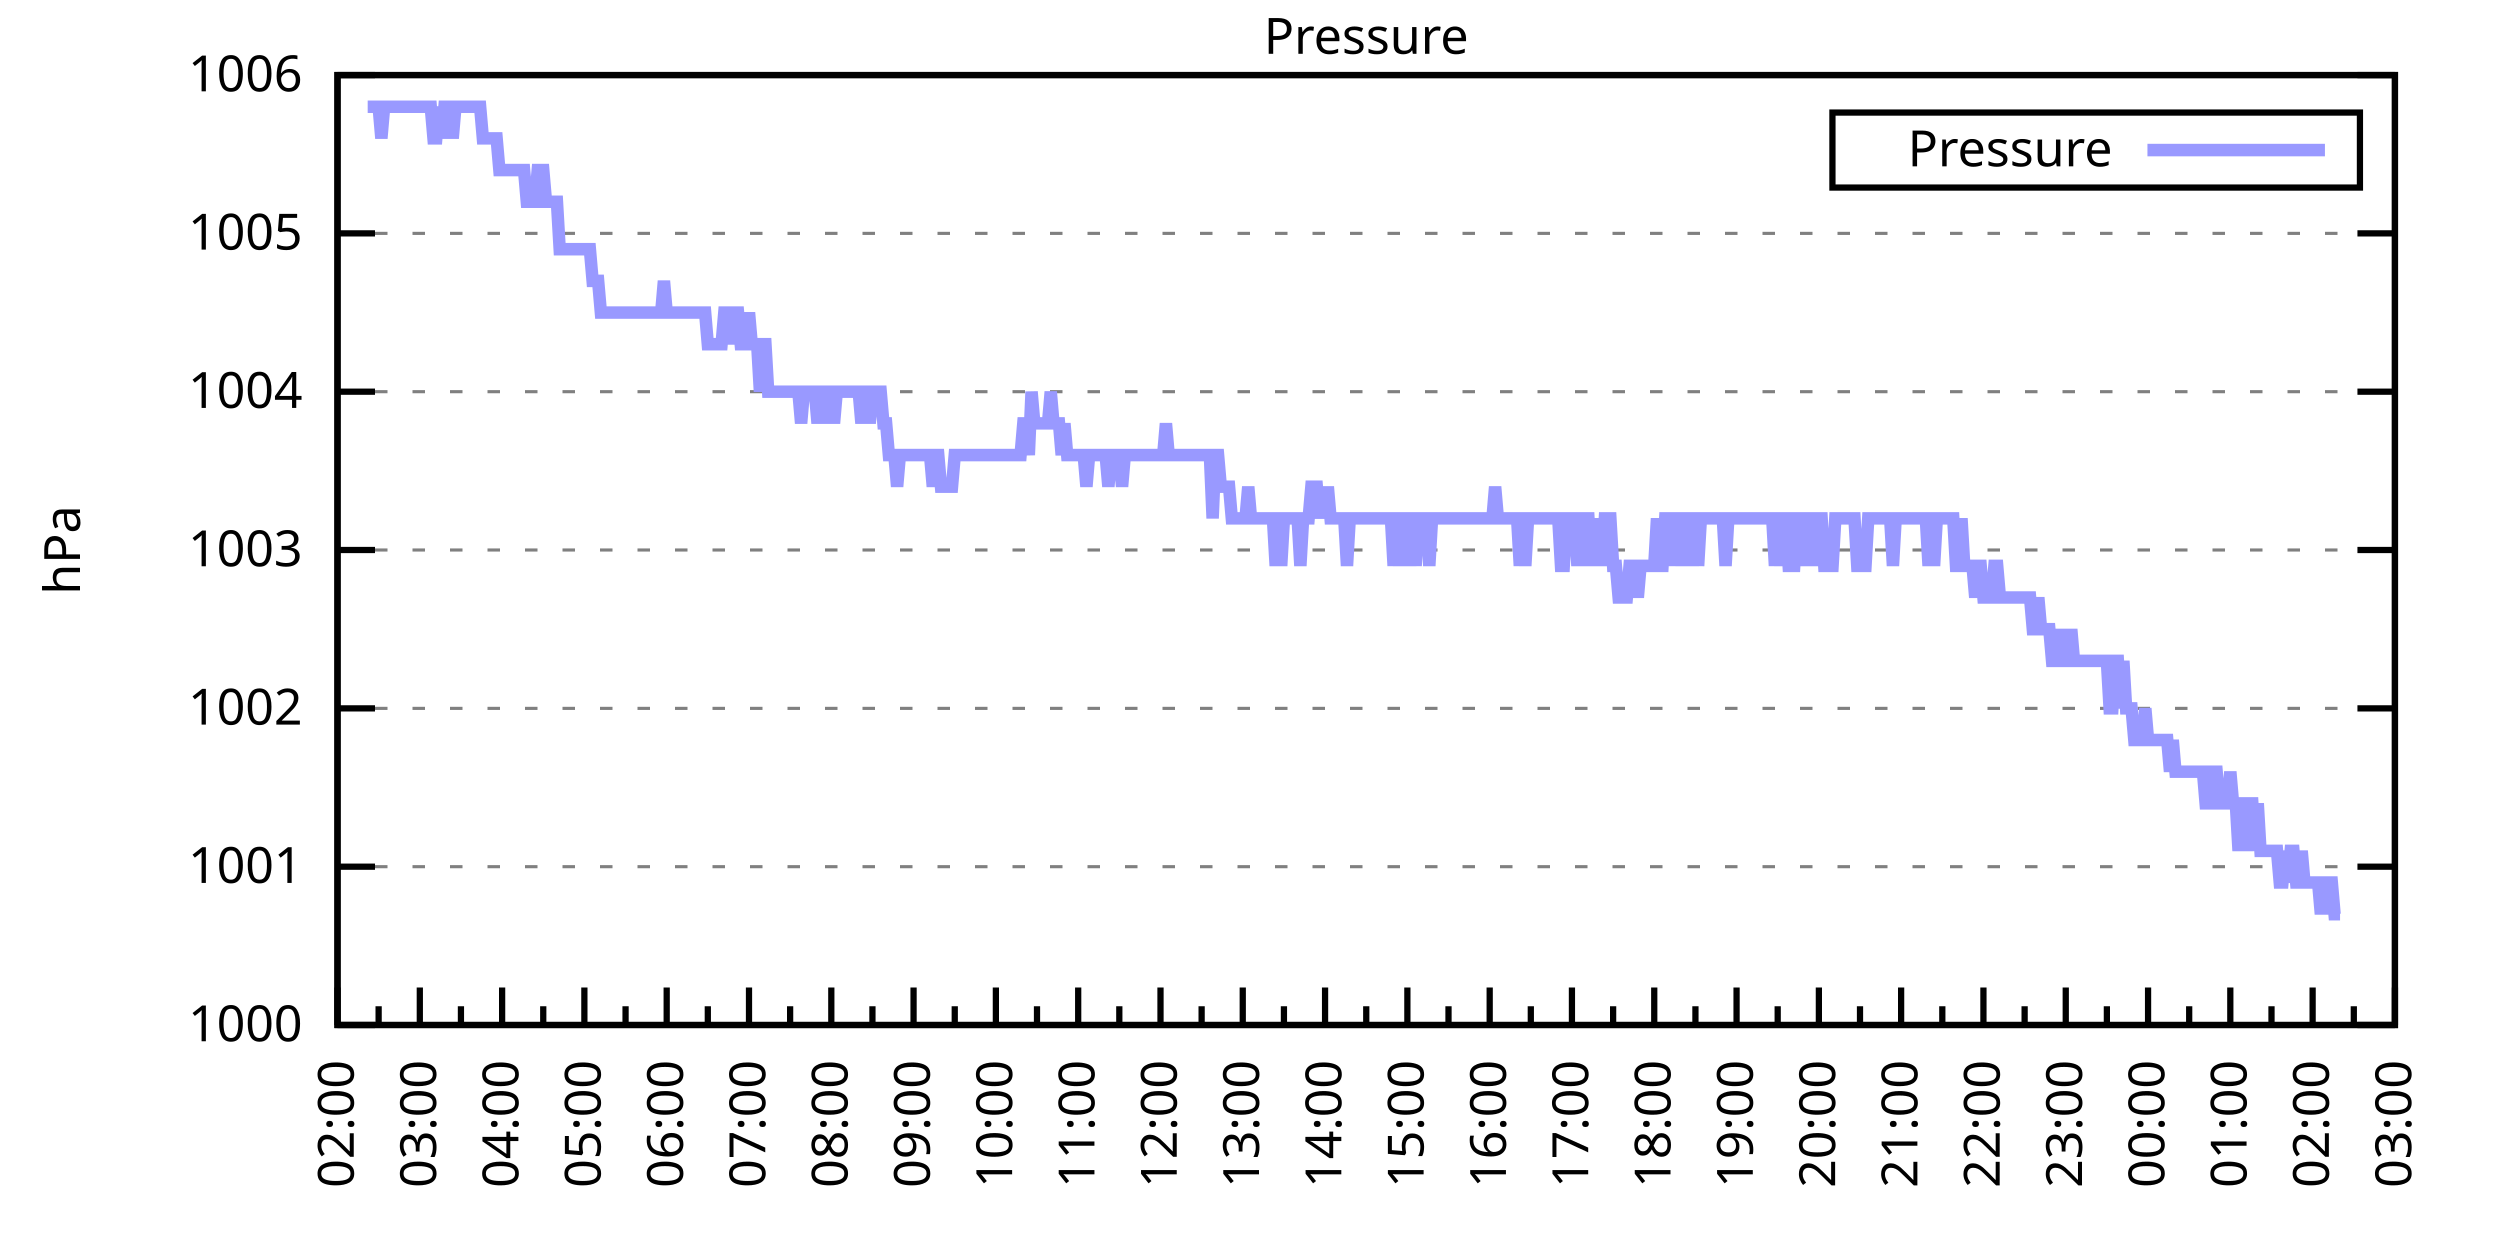
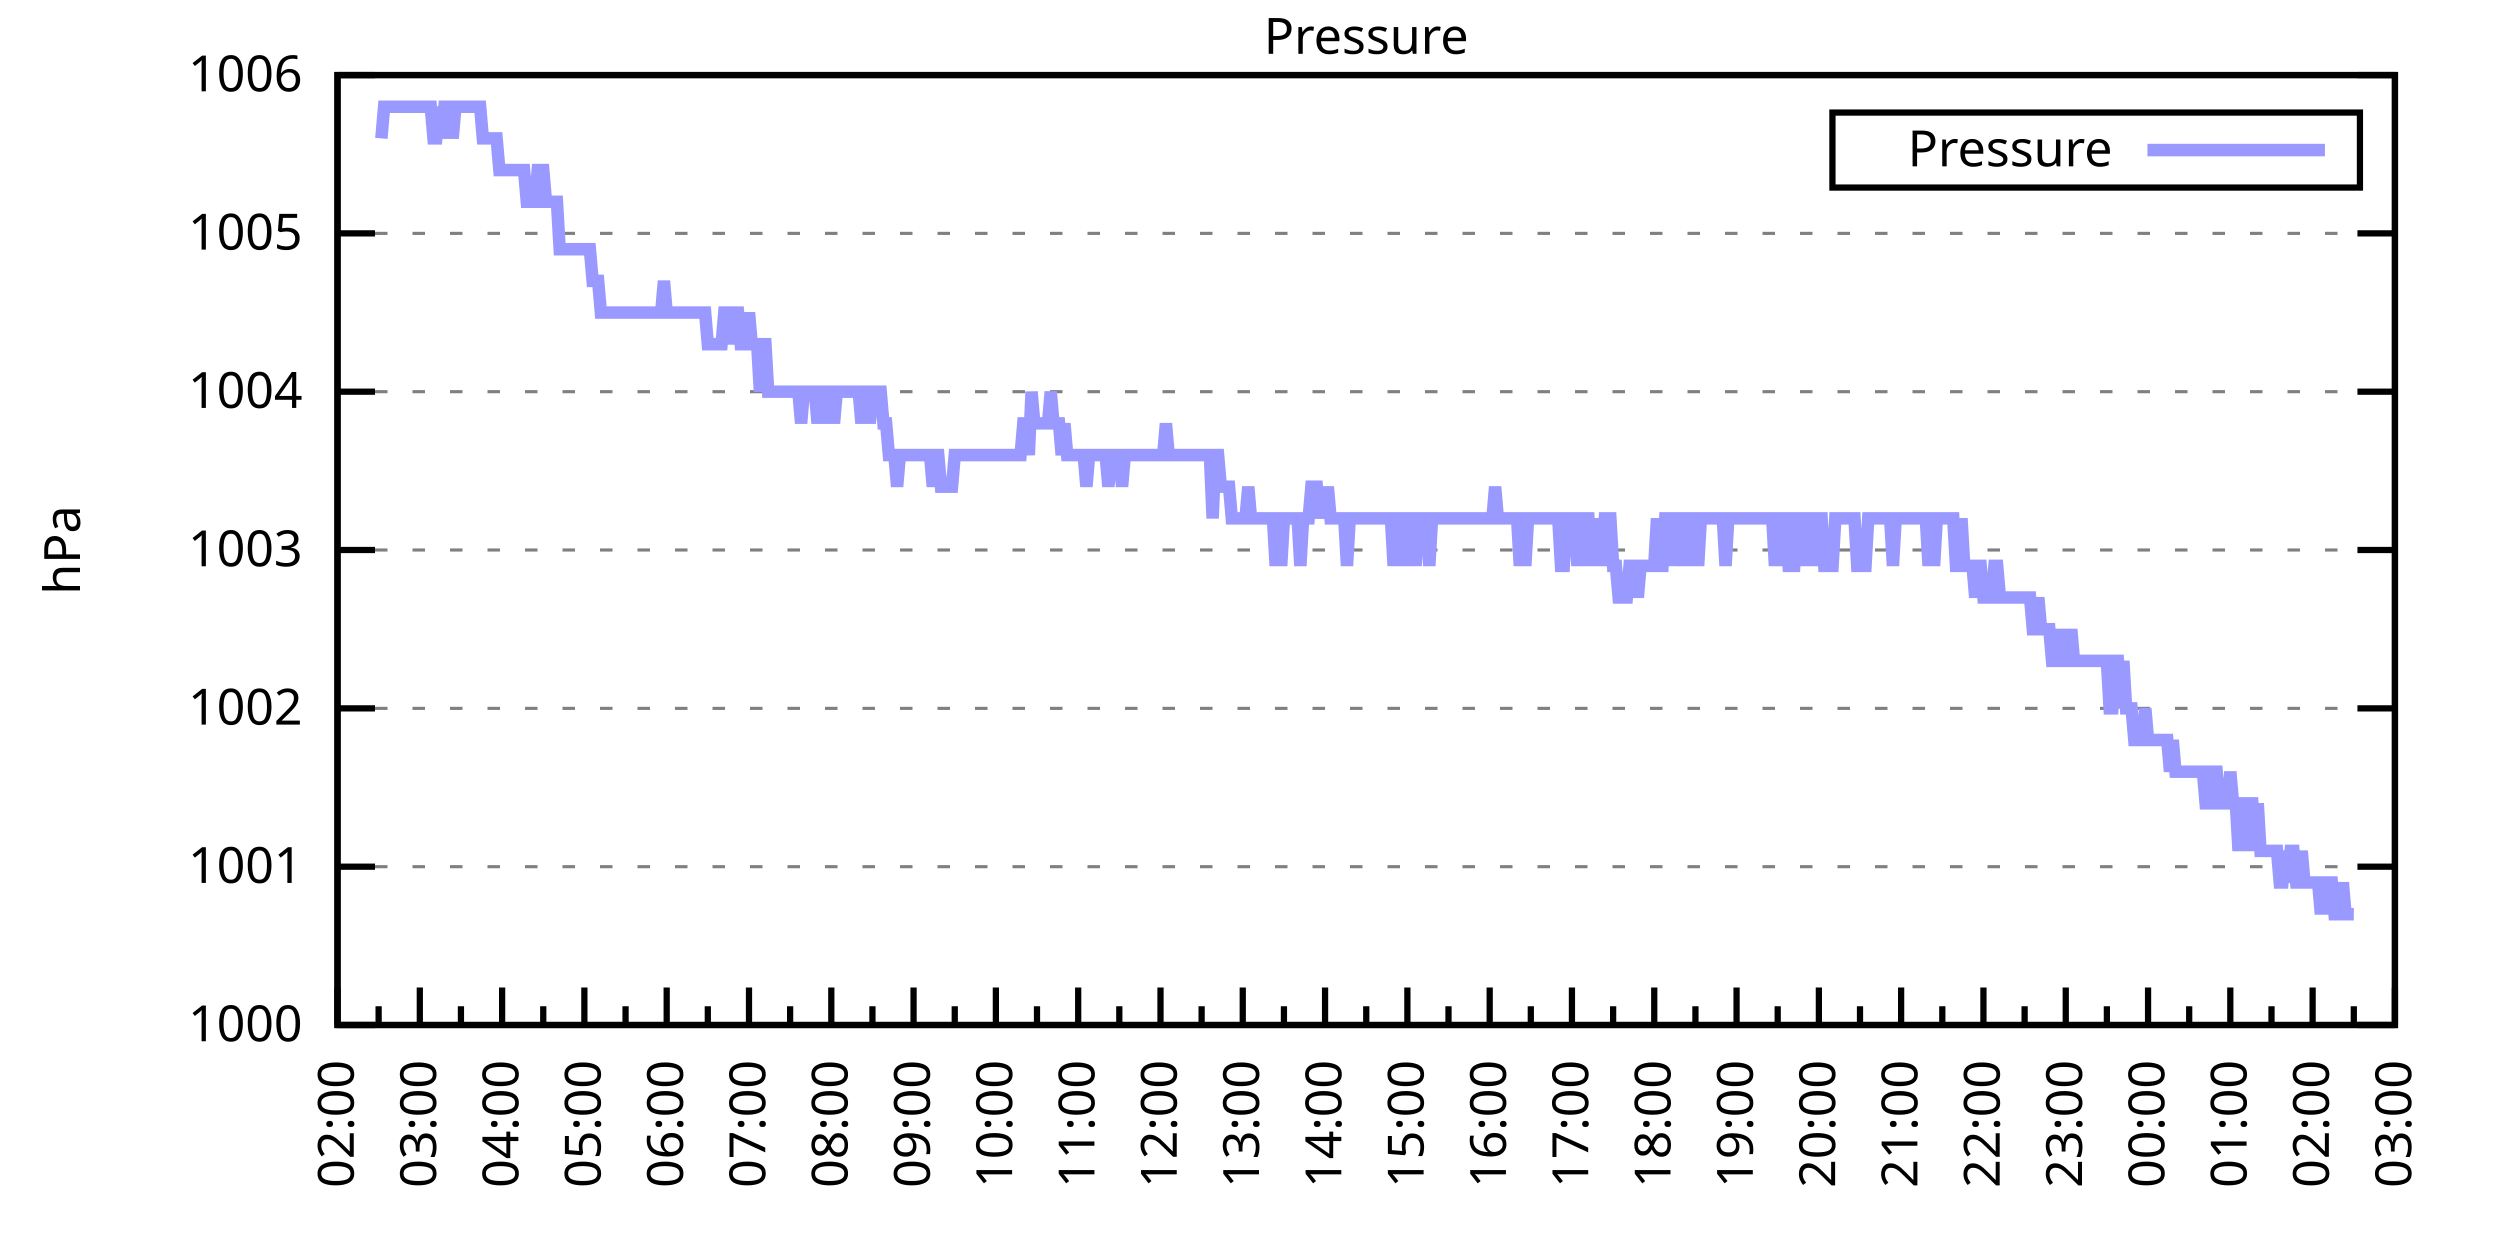
<svg xmlns="http://www.w3.org/2000/svg" xmlns:xlink="http://www.w3.org/1999/xlink" width="400" height="200" viewBox="0 0 400 200">
  <g id="gnuplot_canvas">
    <rect x="0" y="0" width="400" height="200" fill="none" />
    <defs>
      <circle id="gpDot" r="0.5" stroke-width="0.5" stroke="currentColor" />
      <path id="gpPt0" stroke-width="0.333" stroke="currentColor" d="M-1,0 h2 M0,-1 v2" />
      <path id="gpPt1" stroke-width="0.333" stroke="currentColor" d="M-1,-1 L1,1 M1,-1 L-1,1" />
      <path id="gpPt2" stroke-width="0.333" stroke="currentColor" d="M-1,0 L1,0 M0,-1 L0,1 M-1,-1 L1,1 M-1,1 L1,-1" />
      <rect id="gpPt3" stroke-width="0.333" stroke="currentColor" x="-1" y="-1" width="2" height="2" />
      <rect id="gpPt4" stroke-width="0.333" stroke="currentColor" fill="currentColor" x="-1" y="-1" width="2" height="2" />
      <circle id="gpPt5" stroke-width="0.333" stroke="currentColor" cx="0" cy="0" r="1" />
      <use xlink:href="#gpPt5" id="gpPt6" fill="currentColor" stroke="none" />
      <path id="gpPt7" stroke-width="0.333" stroke="currentColor" d="M0,-1.33 L-1.33,0.67 L1.33,0.67 z" />
      <use xlink:href="#gpPt7" id="gpPt8" fill="currentColor" stroke="none" />
      <use xlink:href="#gpPt7" id="gpPt9" stroke="currentColor" transform="rotate(180)" />
      <use xlink:href="#gpPt9" id="gpPt10" fill="currentColor" stroke="none" />
      <use xlink:href="#gpPt3" id="gpPt11" stroke="currentColor" transform="rotate(45)" />
      <use xlink:href="#gpPt11" id="gpPt12" fill="currentColor" stroke="none" />
      <path id="gpPt13" stroke-width="0.333" stroke="currentColor" d="M0,1.330 L1.265,0.411 L0.782,-1.067 L-0.782,-1.076 L-1.265,0.411 z" />
      <use xlink:href="#gpPt13" id="gpPt14" fill="currentColor" stroke="none" />
      <filter id="textbox" filterUnits="objectBoundingBox" x="0" y="0" height="1" width="1">
        <feFlood flood-color="white" flood-opacity="1" result="bgnd" />
        <feComposite in="SourceGraphic" in2="bgnd" operator="atop" />
      </filter>
      <filter id="greybox" filterUnits="objectBoundingBox" x="0" y="0" height="1" width="1">
        <feFlood flood-color="lightgrey" flood-opacity="1" result="grey" />
        <feComposite in="SourceGraphic" in2="grey" operator="atop" />
      </filter>
    </defs>
    <g fill="none" color="white" stroke="currentColor" stroke-width="1.00" stroke-linecap="butt" stroke-linejoin="miter">
</g>
    <g fill="none" color="black" stroke="currentColor" stroke-width="1.00" stroke-linecap="butt" stroke-linejoin="miter">
      <g stroke="none" shape-rendering="crispEdges">
        <polygon fill="rgb(255, 255, 255)" points="54.00,164.00 383.18,164.00 383.18,12.02 54.00,12.02 " />
      </g>
    </g>
    <g fill="none" color="black" stroke="currentColor" stroke-width="1.00" stroke-linecap="butt" stroke-linejoin="miter">
</g>
    <g fill="none" color="black" stroke="black" stroke-width="0.50" stroke-linecap="butt" stroke-linejoin="miter">
</g>
    <g fill="none" color="gray" stroke="currentColor" stroke-width="0.50" stroke-linecap="butt" stroke-linejoin="miter">
      <path stroke="gray" stroke-dasharray="2,4" class="gridline" d="M54.00,164.00 L383.19,164.00  " />
    </g>
    <g fill="none" color="gray" stroke="gray" stroke-width="1.00" stroke-linecap="butt" stroke-linejoin="miter">
</g>
    <g fill="none" color="black" stroke="currentColor" stroke-width="1.00" stroke-linecap="butt" stroke-linejoin="miter">
      <path stroke="black" d="M54.00,164.00 L60.00,164.00 M383.19,164.00 L377.19,164.00  " />
      <g transform="translate(48.40,166.60)" stroke="none" fill="black" font-family="Sans" font-size="8.00" text-anchor="end">
        <text>
          <tspan font-family="Sans"> 1000</tspan>
        </text>
      </g>
    </g>
    <g fill="none" color="black" stroke="currentColor" stroke-width="1.00" stroke-linecap="butt" stroke-linejoin="miter">
</g>
    <g fill="none" color="black" stroke="black" stroke-width="0.50" stroke-linecap="butt" stroke-linejoin="miter">
</g>
    <g fill="none" color="gray" stroke="currentColor" stroke-width="0.50" stroke-linecap="butt" stroke-linejoin="miter">
      <path stroke="gray" stroke-dasharray="2,4" class="gridline" d="M54.00,138.67 L383.19,138.67  " />
    </g>
    <g fill="none" color="gray" stroke="gray" stroke-width="1.00" stroke-linecap="butt" stroke-linejoin="miter">
</g>
    <g fill="none" color="black" stroke="currentColor" stroke-width="1.00" stroke-linecap="butt" stroke-linejoin="miter">
      <path stroke="black" d="M54.00,138.67 L60.00,138.67 M383.19,138.67 L377.19,138.67  " />
      <g transform="translate(48.40,141.27)" stroke="none" fill="black" font-family="Sans" font-size="8.00" text-anchor="end">
        <text>
          <tspan font-family="Sans"> 1001</tspan>
        </text>
      </g>
    </g>
    <g fill="none" color="black" stroke="currentColor" stroke-width="1.00" stroke-linecap="butt" stroke-linejoin="miter">
</g>
    <g fill="none" color="black" stroke="black" stroke-width="0.50" stroke-linecap="butt" stroke-linejoin="miter">
</g>
    <g fill="none" color="gray" stroke="currentColor" stroke-width="0.50" stroke-linecap="butt" stroke-linejoin="miter">
      <path stroke="gray" stroke-dasharray="2,4" class="gridline" d="M54.00,113.34 L383.19,113.34  " />
    </g>
    <g fill="none" color="gray" stroke="gray" stroke-width="1.00" stroke-linecap="butt" stroke-linejoin="miter">
</g>
    <g fill="none" color="black" stroke="currentColor" stroke-width="1.00" stroke-linecap="butt" stroke-linejoin="miter">
      <path stroke="black" d="M54.00,113.34 L60.00,113.34 M383.19,113.34 L377.19,113.34  " />
      <g transform="translate(48.40,115.94)" stroke="none" fill="black" font-family="Sans" font-size="8.00" text-anchor="end">
        <text>
          <tspan font-family="Sans"> 1002</tspan>
        </text>
      </g>
    </g>
    <g fill="none" color="black" stroke="currentColor" stroke-width="1.00" stroke-linecap="butt" stroke-linejoin="miter">
</g>
    <g fill="none" color="black" stroke="black" stroke-width="0.50" stroke-linecap="butt" stroke-linejoin="miter">
</g>
    <g fill="none" color="gray" stroke="currentColor" stroke-width="0.50" stroke-linecap="butt" stroke-linejoin="miter">
      <path stroke="gray" stroke-dasharray="2,4" class="gridline" d="M54.00,88.00 L383.19,88.00  " />
    </g>
    <g fill="none" color="gray" stroke="gray" stroke-width="1.00" stroke-linecap="butt" stroke-linejoin="miter">
</g>
    <g fill="none" color="black" stroke="currentColor" stroke-width="1.00" stroke-linecap="butt" stroke-linejoin="miter">
      <path stroke="black" d="M54.00,88.00 L60.00,88.00 M383.19,88.00 L377.19,88.00  " />
      <g transform="translate(48.40,90.60)" stroke="none" fill="black" font-family="Sans" font-size="8.00" text-anchor="end">
        <text>
          <tspan font-family="Sans"> 1003</tspan>
        </text>
      </g>
    </g>
    <g fill="none" color="black" stroke="currentColor" stroke-width="1.00" stroke-linecap="butt" stroke-linejoin="miter">
</g>
    <g fill="none" color="black" stroke="black" stroke-width="0.50" stroke-linecap="butt" stroke-linejoin="miter">
</g>
    <g fill="none" color="gray" stroke="currentColor" stroke-width="0.50" stroke-linecap="butt" stroke-linejoin="miter">
      <path stroke="gray" stroke-dasharray="2,4" class="gridline" d="M54.00,62.67 L383.19,62.67  " />
    </g>
    <g fill="none" color="gray" stroke="gray" stroke-width="1.00" stroke-linecap="butt" stroke-linejoin="miter">
</g>
    <g fill="none" color="black" stroke="currentColor" stroke-width="1.00" stroke-linecap="butt" stroke-linejoin="miter">
      <path stroke="black" d="M54.00,62.67 L60.00,62.67 M383.19,62.67 L377.19,62.67  " />
      <g transform="translate(48.40,65.27)" stroke="none" fill="black" font-family="Sans" font-size="8.00" text-anchor="end">
        <text>
          <tspan font-family="Sans"> 1004</tspan>
        </text>
      </g>
    </g>
    <g fill="none" color="black" stroke="currentColor" stroke-width="1.00" stroke-linecap="butt" stroke-linejoin="miter">
</g>
    <g fill="none" color="black" stroke="black" stroke-width="0.50" stroke-linecap="butt" stroke-linejoin="miter">
</g>
    <g fill="none" color="gray" stroke="currentColor" stroke-width="0.50" stroke-linecap="butt" stroke-linejoin="miter">
      <path stroke="gray" stroke-dasharray="2,4" class="gridline" d="M54.00,37.34 L383.19,37.34  " />
    </g>
    <g fill="none" color="gray" stroke="gray" stroke-width="1.00" stroke-linecap="butt" stroke-linejoin="miter">
</g>
    <g fill="none" color="black" stroke="currentColor" stroke-width="1.00" stroke-linecap="butt" stroke-linejoin="miter">
      <path stroke="black" d="M54.00,37.34 L60.00,37.34 M383.19,37.34 L377.19,37.34  " />
      <g transform="translate(48.40,39.94)" stroke="none" fill="black" font-family="Sans" font-size="8.00" text-anchor="end">
        <text>
          <tspan font-family="Sans"> 1005</tspan>
        </text>
      </g>
    </g>
    <g fill="none" color="black" stroke="currentColor" stroke-width="1.00" stroke-linecap="butt" stroke-linejoin="miter">
</g>
    <g fill="none" color="black" stroke="black" stroke-width="0.50" stroke-linecap="butt" stroke-linejoin="miter">
</g>
    <g fill="none" color="gray" stroke="currentColor" stroke-width="0.50" stroke-linecap="butt" stroke-linejoin="miter">
      <path stroke="gray" stroke-dasharray="2,4" class="gridline" d="M54.00,12.01 L383.19,12.01  " />
    </g>
    <g fill="none" color="gray" stroke="gray" stroke-width="1.00" stroke-linecap="butt" stroke-linejoin="miter">
</g>
    <g fill="none" color="black" stroke="currentColor" stroke-width="1.00" stroke-linecap="butt" stroke-linejoin="miter">
      <path stroke="black" d="M54.00,12.01 L60.00,12.01 M383.19,12.01 L377.19,12.01  " />
      <g transform="translate(48.40,14.61)" stroke="none" fill="black" font-family="Sans" font-size="8.00" text-anchor="end">
        <text>
          <tspan font-family="Sans"> 1006</tspan>
        </text>
      </g>
    </g>
    <g fill="none" color="black" stroke="currentColor" stroke-width="1.00" stroke-linecap="butt" stroke-linejoin="miter">
      <path stroke="black" d="M54.00,164.00 L54.00,158.00  " />
      <g transform="translate(56.60,169.60) rotate(270)" stroke="none" fill="black" font-family="Sans" font-size="8.00" text-anchor="end">
        <text>
          <tspan font-family="Sans">02:00</tspan>
        </text>
      </g>
    </g>
    <g fill="none" color="black" stroke="currentColor" stroke-width="1.00" stroke-linecap="butt" stroke-linejoin="miter">
      <path stroke="black" d="M60.58,164.00 L60.58,161.00 M67.17,164.00 L67.17,158.00  " />
      <g transform="translate(69.77,169.60) rotate(270)" stroke="none" fill="black" font-family="Sans" font-size="8.00" text-anchor="end">
        <text>
          <tspan font-family="Sans">03:00</tspan>
        </text>
      </g>
    </g>
    <g fill="none" color="black" stroke="currentColor" stroke-width="1.00" stroke-linecap="butt" stroke-linejoin="miter">
      <path stroke="black" d="M73.75,164.00 L73.75,161.00 M80.34,164.00 L80.34,158.00  " />
      <g transform="translate(82.94,169.60) rotate(270)" stroke="none" fill="black" font-family="Sans" font-size="8.00" text-anchor="end">
        <text>
          <tspan font-family="Sans">04:00</tspan>
        </text>
      </g>
    </g>
    <g fill="none" color="black" stroke="currentColor" stroke-width="1.00" stroke-linecap="butt" stroke-linejoin="miter">
      <path stroke="black" d="M86.92,164.00 L86.92,161.00 M93.50,164.00 L93.50,158.00  " />
      <g transform="translate(96.10,169.60) rotate(270)" stroke="none" fill="black" font-family="Sans" font-size="8.00" text-anchor="end">
        <text>
          <tspan font-family="Sans">05:00</tspan>
        </text>
      </g>
    </g>
    <g fill="none" color="black" stroke="currentColor" stroke-width="1.00" stroke-linecap="butt" stroke-linejoin="miter">
      <path stroke="black" d="M100.09,164.00 L100.09,161.00 M106.67,164.00 L106.67,158.00  " />
      <g transform="translate(109.27,169.60) rotate(270)" stroke="none" fill="black" font-family="Sans" font-size="8.00" text-anchor="end">
        <text>
          <tspan font-family="Sans">06:00</tspan>
        </text>
      </g>
    </g>
    <g fill="none" color="black" stroke="currentColor" stroke-width="1.00" stroke-linecap="butt" stroke-linejoin="miter">
      <path stroke="black" d="M113.25,164.00 L113.25,161.00 M119.84,164.00 L119.84,158.00  " />
      <g transform="translate(122.44,169.60) rotate(270)" stroke="none" fill="black" font-family="Sans" font-size="8.00" text-anchor="end">
        <text>
          <tspan font-family="Sans">07:00</tspan>
        </text>
      </g>
    </g>
    <g fill="none" color="black" stroke="currentColor" stroke-width="1.00" stroke-linecap="butt" stroke-linejoin="miter">
      <path stroke="black" d="M126.42,164.00 L126.42,161.00 M133.01,164.00 L133.01,158.00  " />
      <g transform="translate(135.61,169.60) rotate(270)" stroke="none" fill="black" font-family="Sans" font-size="8.00" text-anchor="end">
        <text>
          <tspan font-family="Sans">08:00</tspan>
        </text>
      </g>
    </g>
    <g fill="none" color="black" stroke="currentColor" stroke-width="1.00" stroke-linecap="butt" stroke-linejoin="miter">
      <path stroke="black" d="M139.59,164.00 L139.59,161.00 M146.17,164.00 L146.17,158.00  " />
      <g transform="translate(148.77,169.60) rotate(270)" stroke="none" fill="black" font-family="Sans" font-size="8.00" text-anchor="end">
        <text>
          <tspan font-family="Sans">09:00</tspan>
        </text>
      </g>
    </g>
    <g fill="none" color="black" stroke="currentColor" stroke-width="1.00" stroke-linecap="butt" stroke-linejoin="miter">
      <path stroke="black" d="M152.76,164.00 L152.76,161.00 M159.34,164.00 L159.34,158.00  " />
      <g transform="translate(161.94,169.60) rotate(270)" stroke="none" fill="black" font-family="Sans" font-size="8.00" text-anchor="end">
        <text>
          <tspan font-family="Sans">10:00</tspan>
        </text>
      </g>
    </g>
    <g fill="none" color="black" stroke="currentColor" stroke-width="1.00" stroke-linecap="butt" stroke-linejoin="miter">
      <path stroke="black" d="M165.92,164.00 L165.92,161.00 M172.51,164.00 L172.51,158.00  " />
      <g transform="translate(175.11,169.60) rotate(270)" stroke="none" fill="black" font-family="Sans" font-size="8.00" text-anchor="end">
        <text>
          <tspan font-family="Sans">11:00</tspan>
        </text>
      </g>
    </g>
    <g fill="none" color="black" stroke="currentColor" stroke-width="1.00" stroke-linecap="butt" stroke-linejoin="miter">
      <path stroke="black" d="M179.09,164.00 L179.09,161.00 M185.68,164.00 L185.68,158.00  " />
      <g transform="translate(188.28,169.60) rotate(270)" stroke="none" fill="black" font-family="Sans" font-size="8.00" text-anchor="end">
        <text>
          <tspan font-family="Sans">12:00</tspan>
        </text>
      </g>
    </g>
    <g fill="none" color="black" stroke="currentColor" stroke-width="1.00" stroke-linecap="butt" stroke-linejoin="miter">
      <path stroke="black" d="M192.26,164.00 L192.26,161.00 M198.84,164.00 L198.84,158.00  " />
      <g transform="translate(201.44,169.60) rotate(270)" stroke="none" fill="black" font-family="Sans" font-size="8.00" text-anchor="end">
        <text>
          <tspan font-family="Sans">13:00</tspan>
        </text>
      </g>
    </g>
    <g fill="none" color="black" stroke="currentColor" stroke-width="1.00" stroke-linecap="butt" stroke-linejoin="miter">
      <path stroke="black" d="M205.43,164.00 L205.43,161.00 M212.01,164.00 L212.01,158.00  " />
      <g transform="translate(214.61,169.60) rotate(270)" stroke="none" fill="black" font-family="Sans" font-size="8.00" text-anchor="end">
        <text>
          <tspan font-family="Sans">14:00</tspan>
        </text>
      </g>
    </g>
    <g fill="none" color="black" stroke="currentColor" stroke-width="1.00" stroke-linecap="butt" stroke-linejoin="miter">
      <path stroke="black" d="M218.60,164.00 L218.60,161.00 M225.18,164.00 L225.18,158.00  " />
      <g transform="translate(227.78,169.60) rotate(270)" stroke="none" fill="black" font-family="Sans" font-size="8.00" text-anchor="end">
        <text>
          <tspan font-family="Sans">15:00</tspan>
        </text>
      </g>
    </g>
    <g fill="none" color="black" stroke="currentColor" stroke-width="1.00" stroke-linecap="butt" stroke-linejoin="miter">
      <path stroke="black" d="M231.76,164.00 L231.76,161.00 M238.35,164.00 L238.35,158.00  " />
      <g transform="translate(240.95,169.60) rotate(270)" stroke="none" fill="black" font-family="Sans" font-size="8.00" text-anchor="end">
        <text>
          <tspan font-family="Sans">16:00</tspan>
        </text>
      </g>
    </g>
    <g fill="none" color="black" stroke="currentColor" stroke-width="1.00" stroke-linecap="butt" stroke-linejoin="miter">
      <path stroke="black" d="M244.93,164.00 L244.93,161.00 M251.51,164.00 L251.51,158.00  " />
      <g transform="translate(254.11,169.60) rotate(270)" stroke="none" fill="black" font-family="Sans" font-size="8.00" text-anchor="end">
        <text>
          <tspan font-family="Sans">17:00</tspan>
        </text>
      </g>
    </g>
    <g fill="none" color="black" stroke="currentColor" stroke-width="1.00" stroke-linecap="butt" stroke-linejoin="miter">
      <path stroke="black" d="M258.10,164.00 L258.10,161.00 M264.68,164.00 L264.68,158.00  " />
      <g transform="translate(267.28,169.60) rotate(270)" stroke="none" fill="black" font-family="Sans" font-size="8.00" text-anchor="end">
        <text>
          <tspan font-family="Sans">18:00</tspan>
        </text>
      </g>
    </g>
    <g fill="none" color="black" stroke="currentColor" stroke-width="1.00" stroke-linecap="butt" stroke-linejoin="miter">
      <path stroke="black" d="M271.27,164.00 L271.27,161.00 M277.85,164.00 L277.85,158.00  " />
      <g transform="translate(280.45,169.60) rotate(270)" stroke="none" fill="black" font-family="Sans" font-size="8.00" text-anchor="end">
        <text>
          <tspan font-family="Sans">19:00</tspan>
        </text>
      </g>
    </g>
    <g fill="none" color="black" stroke="currentColor" stroke-width="1.00" stroke-linecap="butt" stroke-linejoin="miter">
      <path stroke="black" d="M284.43,164.00 L284.43,161.00 M291.02,164.00 L291.02,158.00  " />
      <g transform="translate(293.62,169.60) rotate(270)" stroke="none" fill="black" font-family="Sans" font-size="8.00" text-anchor="end">
        <text>
          <tspan font-family="Sans">20:00</tspan>
        </text>
      </g>
    </g>
    <g fill="none" color="black" stroke="currentColor" stroke-width="1.00" stroke-linecap="butt" stroke-linejoin="miter">
      <path stroke="black" d="M297.60,164.00 L297.60,161.00 M304.18,164.00 L304.18,158.00  " />
      <g transform="translate(306.78,169.60) rotate(270)" stroke="none" fill="black" font-family="Sans" font-size="8.00" text-anchor="end">
        <text>
          <tspan font-family="Sans">21:00</tspan>
        </text>
      </g>
    </g>
    <g fill="none" color="black" stroke="currentColor" stroke-width="1.00" stroke-linecap="butt" stroke-linejoin="miter">
      <path stroke="black" d="M310.77,164.00 L310.77,161.00 M317.35,164.00 L317.35,158.00  " />
      <g transform="translate(319.95,169.60) rotate(270)" stroke="none" fill="black" font-family="Sans" font-size="8.00" text-anchor="end">
        <text>
          <tspan font-family="Sans">22:00</tspan>
        </text>
      </g>
    </g>
    <g fill="none" color="black" stroke="currentColor" stroke-width="1.00" stroke-linecap="butt" stroke-linejoin="miter">
      <path stroke="black" d="M323.94,164.00 L323.94,161.00 M330.52,164.00 L330.52,158.00  " />
      <g transform="translate(333.12,169.60) rotate(270)" stroke="none" fill="black" font-family="Sans" font-size="8.00" text-anchor="end">
        <text>
          <tspan font-family="Sans">23:00</tspan>
        </text>
      </g>
    </g>
    <g fill="none" color="black" stroke="currentColor" stroke-width="1.00" stroke-linecap="butt" stroke-linejoin="miter">
      <path stroke="black" d="M337.10,164.00 L337.10,161.00 M343.69,164.00 L343.69,158.00  " />
      <g transform="translate(346.29,169.60) rotate(270)" stroke="none" fill="black" font-family="Sans" font-size="8.00" text-anchor="end">
        <text>
          <tspan font-family="Sans">00:00</tspan>
        </text>
      </g>
    </g>
    <g fill="none" color="black" stroke="currentColor" stroke-width="1.00" stroke-linecap="butt" stroke-linejoin="miter">
      <path stroke="black" d="M350.27,164.00 L350.27,161.00 M356.85,164.00 L356.85,158.00  " />
      <g transform="translate(359.45,169.60) rotate(270)" stroke="none" fill="black" font-family="Sans" font-size="8.00" text-anchor="end">
        <text>
          <tspan font-family="Sans">01:00</tspan>
        </text>
      </g>
    </g>
    <g fill="none" color="black" stroke="currentColor" stroke-width="1.00" stroke-linecap="butt" stroke-linejoin="miter">
      <path stroke="black" d="M363.44,164.00 L363.44,161.00 M370.02,164.00 L370.02,158.00  " />
      <g transform="translate(372.62,169.60) rotate(270)" stroke="none" fill="black" font-family="Sans" font-size="8.00" text-anchor="end">
        <text>
          <tspan font-family="Sans">02:00</tspan>
        </text>
      </g>
    </g>
    <g fill="none" color="black" stroke="currentColor" stroke-width="1.00" stroke-linecap="butt" stroke-linejoin="miter">
      <path stroke="black" d="M376.61,164.00 L376.61,161.00 M383.19,164.00 L383.19,158.00  " />
      <g transform="translate(385.79,169.60) rotate(270)" stroke="none" fill="black" font-family="Sans" font-size="8.00" text-anchor="end">
        <text>
          <tspan font-family="Sans">03:00</tspan>
        </text>
      </g>
    </g>
    <g fill="none" color="black" stroke="currentColor" stroke-width="1.00" stroke-linecap="butt" stroke-linejoin="miter">
</g>
    <g fill="none" color="black" stroke="currentColor" stroke-width="1.00" stroke-linecap="butt" stroke-linejoin="miter">
      <path stroke="black" d="M54.00,12.01 L54.00,164.00 L383.19,164.00 L383.19,12.01 L54.00,12.01 Z  " />
    </g>
    <g fill="none" color="black" stroke="currentColor" stroke-width="1.00" stroke-linecap="butt" stroke-linejoin="miter">
      <g transform="translate(12.80,88.01) rotate(270)" stroke="none" fill="black" font-family="Sans" font-size="8.00" text-anchor="middle">
        <text>
          <tspan font-family="Sans">hPa</tspan>
        </text>
      </g>
    </g>
    <g fill="none" color="black" stroke="currentColor" stroke-width="1.00" stroke-linecap="butt" stroke-linejoin="miter">
</g>
    <g fill="none" color="black" stroke="currentColor" stroke-width="1.00" stroke-linecap="butt" stroke-linejoin="miter">
      <path stroke="black" d="M293.19,30.01 L293.19,18.01 L377.59,18.01 L377.59,30.01 L293.19,30.01 Z  " />
    </g>
    <g id="Pressure_plot_1">
      <g fill="none" color="white" stroke="black" stroke-width="2.00" stroke-linecap="butt" stroke-linejoin="miter">
</g>
      <g fill="none" color="black" stroke="currentColor" stroke-width="2.00" stroke-linecap="butt" stroke-linejoin="miter">
        <g transform="translate(337.99,26.61)" stroke="none" fill="black" font-family="Sans" font-size="8.00" text-anchor="end">
          <text>
            <tspan font-family="Sans">Pressure</tspan>
          </text>
        </g>
      </g>
      <g fill="none" color="black" stroke="currentColor" stroke-width="2.00" stroke-linecap="butt" stroke-linejoin="miter">
-         <path stroke="rgb(153, 153, 255)" d="M343.59,24.01 L371.99,24.01 M58.83,17.08 L59.27,17.08 L59.71,17.08 L60.14,17.08 L60.58,17.08 L61.02,22.14   L61.46,17.08 L61.90,17.08 L62.34,17.08 L62.78,17.08 L63.22,17.08 L63.66,17.08 L64.10,17.08 L64.53,17.08   L64.97,17.08 L65.41,17.08 L65.85,17.08 L66.29,17.08 L66.73,17.08 L67.17,17.08 L67.61,17.08 L68.05,17.08   L68.48,17.08 L68.92,17.08 L69.36,22.14 L69.80,22.14 L70.24,17.08 L70.68,22.14 L71.12,17.08 L71.56,17.08   L72.00,17.08 L72.43,22.14 L72.87,17.08 L73.31,17.08 L73.75,17.08 L74.19,17.08 L74.63,17.08 L75.07,17.08   L75.51,17.08 L75.95,17.08 L76.38,17.08 L76.82,17.08 L77.26,22.14 L77.70,22.14 L78.14,22.14 L78.58,22.14   L79.02,22.14 L79.46,22.14 L79.90,27.21 L80.34,27.21 L80.77,27.21 L81.21,27.21 L81.65,27.21 L82.09,27.21   L82.53,27.21 L82.97,27.21 L83.41,27.21 L83.85,27.21 L84.29,32.28 L84.72,32.28 L85.16,32.28 L85.60,32.28   L86.04,27.21 L86.48,27.21 L86.92,27.21 L87.36,32.28 L87.80,32.28 L88.24,32.28 L88.67,32.28 L89.11,32.28   L89.55,39.87 L89.99,39.87 L90.43,39.87 L90.87,39.87 L91.31,39.87 L91.75,39.87 L92.19,39.87 L92.62,39.87   L93.06,39.87 L93.50,39.87 L93.94,39.87 L94.38,39.87 L94.82,44.94 L95.26,44.94 L95.70,44.94 L96.14,50.01   L96.58,50.01 L97.01,50.01 L97.45,50.01 L97.89,50.01 L98.33,50.01 L98.77,50.01 L99.21,50.01 L99.65,50.01   L100.09,50.01 L100.53,50.01 L100.96,50.01 L101.40,50.01 L101.84,50.01 L102.28,50.01 L102.72,50.01 L103.16,50.01   L103.60,50.01 L104.04,50.01 L104.48,50.01 L104.91,50.01 L105.35,50.01 L105.79,50.01 L106.23,44.94 L106.67,50.01   L107.11,50.01 L107.55,50.01 L107.99,50.01 L108.43,50.01 L108.87,50.01 L109.30,50.01 L109.74,50.01 L110.18,50.01   L110.62,50.01 L111.06,50.01 L111.50,50.01 L111.94,50.01 L112.38,50.01 L112.82,50.01 L113.25,55.07 L113.69,55.07   L114.13,55.07 L114.57,55.07 L115.01,55.07 L115.45,55.07 L115.89,50.01 L116.33,50.01 L116.77,50.01 L117.20,55.07   L117.64,50.01 L118.08,50.01 L118.52,55.07 L118.96,55.07 L119.40,55.07 L119.84,50.01 L120.28,55.07 L120.72,55.07   L121.15,55.07 L121.59,62.67 L122.03,55.07 L122.47,55.07 L122.91,62.67 L123.35,62.67 L123.79,62.67 L124.23,62.67   L124.67,62.67 L125.11,62.67 L125.54,62.67 L125.98,62.67 L126.42,62.67 L126.86,62.67 L127.30,62.67 L127.74,62.67   L128.18,67.74 L128.62,62.67 L129.06,62.67 L129.49,62.67 L129.93,62.67 L130.37,62.67 L130.81,67.74 L131.25,62.67   L131.69,62.67 L132.13,67.74 L132.57,62.67 L133.01,62.67 L133.44,67.74 L133.88,62.67 L134.32,62.67 L134.76,62.67   L135.20,62.67 L135.64,62.67 L136.08,62.67 L136.52,62.67 L136.96,62.67 L137.39,62.67 L137.83,67.74 L138.27,62.67   L138.71,62.67 L139.15,67.74 L139.59,62.67 L140.03,62.67 L140.47,62.67 L140.91,62.67 L141.35,67.74 L141.78,67.74   L142.22,72.81 L142.66,72.81 L143.10,72.81 L143.54,77.87 L143.98,72.81 L144.42,72.81 L144.86,72.81 L145.30,72.81   L145.73,72.81 L146.17,72.81 L146.61,72.81 L147.05,72.81 L147.49,72.81 L147.93,72.81 L148.37,72.81 L148.81,72.81   L149.25,77.87 L149.68,72.81 L150.12,72.81 L150.56,77.87 L151.00,77.87 L151.44,77.87 L151.88,77.87 L152.32,77.87   L152.76,72.81 L153.20,72.81 L153.63,72.81 L154.07,72.81 L154.51,72.81 L154.95,72.81 L155.39,72.81 L155.83,72.81   L156.27,72.81 L156.71,72.81 L157.15,72.81 L157.59,72.81 L158.02,72.81 L158.46,72.81 L158.90,72.81 L159.34,72.81   L159.78,72.81 L160.22,72.81 L160.66,72.81 L161.10,72.81 L161.54,72.81 L161.97,72.81 L162.41,72.81 L162.85,72.81   L163.29,72.81 L163.73,67.74 L164.17,67.74 L164.61,72.81 L165.05,62.67 L165.49,67.74 L165.92,67.74 L166.36,67.74   L166.80,67.74 L167.24,67.74 L167.68,67.74 L168.12,62.67 L168.56,67.74 L169.00,67.74 L169.44,67.74 L169.87,72.81   L170.31,67.74 L170.75,72.81 L171.19,72.81 L171.63,72.81 L172.07,72.81 L172.51,72.81 L172.95,72.81 L173.39,72.81   L173.83,77.87 L174.26,72.81 L174.70,72.81 L175.14,72.81 L175.58,72.81 L176.02,72.81 L176.46,72.81 L176.90,72.81   L177.34,77.87 L177.78,72.81 L178.21,72.81 L178.65,72.81 L179.09,72.81 L179.53,77.87 L179.97,72.81 L180.41,72.81   L180.85,72.81 L181.29,72.81 L181.73,72.81 L182.16,72.81 L182.60,72.81 L183.04,72.81 L183.48,72.81 L183.92,72.81   L184.36,72.81 L184.80,72.81 L185.24,72.81 L185.68,72.81 L186.11,72.81 L186.55,67.74 L186.99,72.81 L187.43,72.81   L187.87,72.81 L188.31,72.81 L188.75,72.81 L189.19,72.81 L189.63,72.81 L190.07,72.81 L190.50,72.81 L190.94,72.81   L191.38,72.81 L191.82,72.81 L192.26,72.81 L192.70,72.81 L193.14,72.81 L193.58,72.81 L194.02,82.94 L194.45,72.81   L194.89,72.81 L195.33,77.87 L195.77,77.87 L196.21,77.87 L196.65,77.87 L197.09,82.94 L197.53,82.94 L197.97,82.94   L198.40,82.94 L198.84,82.94 L199.28,82.94 L199.72,77.87 L200.16,82.94 L200.60,82.94 L201.04,82.94 L201.48,82.94   L201.92,82.94 L202.35,82.94 L202.79,82.94 L203.23,82.94 L203.67,82.94 L204.11,90.54 L204.55,82.94 L204.99,90.54   L205.43,82.94 L205.87,82.94 L206.31,82.94 L206.74,82.94 L207.18,82.94 L207.62,82.94 L208.06,90.54 L208.50,82.94   L208.94,82.94 L209.38,82.94 L209.82,77.87 L210.26,77.87 L210.69,77.87 L211.13,82.94 L211.57,77.87 L212.01,82.94   L212.45,77.87 L212.89,82.94 L213.33,82.94 L213.77,82.94 L214.21,82.94 L214.64,82.94 L215.08,82.94 L215.52,90.54   L215.96,82.94 L216.40,82.94 L216.84,82.94 L217.28,82.94 L217.72,82.94 L218.16,82.94 L218.60,82.94 L219.03,82.94   L219.47,82.94 L219.91,82.94 L220.35,82.94 L220.79,82.94 L221.23,82.94 L221.67,82.94 L222.11,82.94 L222.55,82.94   L222.98,90.54 L223.42,82.94 L223.86,90.54 L224.30,82.94 L224.74,82.94 L225.18,82.94 L225.62,90.54 L226.06,82.94   L226.50,90.54 L226.93,82.94 L227.37,82.94 L227.81,82.94 L228.25,82.94 L228.69,90.54 L229.13,82.94 L229.57,82.94   L230.01,82.94 L230.45,82.94 L230.88,82.94 L231.32,82.94 L231.76,82.94 L232.20,82.94 L232.64,82.94 L233.08,82.94   L233.52,82.94 L233.96,82.94 L234.40,82.94 L234.84,82.94 L235.27,82.94 L235.71,82.94 L236.15,82.94 L236.59,82.94   L237.03,82.94 L237.47,82.94 L237.91,82.94 L238.35,82.94 L238.79,82.94 L239.22,77.87 L239.66,82.94 L240.10,82.94   L240.54,82.94 L240.98,82.94 L241.42,82.94 L241.86,82.94 L242.30,82.94 L242.74,82.94 L243.17,90.54 L243.61,82.94   L244.05,90.54 L244.49,82.94 L244.93,82.94 L245.37,82.94 L245.81,82.94 L246.25,82.94 L246.69,82.94 L247.12,82.94   L247.56,82.94 L248.00,82.94 L248.44,82.94 L248.88,82.94 L249.32,82.94 L249.76,90.54 L250.20,90.54 L250.64,82.94   L251.08,82.94 L251.51,82.94 L251.95,82.94 L252.39,90.54 L252.83,82.94 L253.27,90.54 L253.71,82.94 L254.15,82.94   L254.59,90.54 L255.03,82.94 L255.46,90.54 L255.90,82.94 L256.34,90.54 L256.78,82.94 L257.22,82.94 L257.66,82.94   L258.10,90.54 L258.54,90.54 L258.98,95.60 L259.41,95.60 L259.85,95.60 L260.29,95.60 L260.73,90.54 L261.17,90.54   L261.61,90.54 L262.05,95.60 L262.49,90.54 L262.93,90.54 L263.36,90.54 L263.80,90.54 L264.24,90.54 L264.68,90.54   L265.12,82.94 L265.56,90.54 L266.00,90.54 L266.44,82.94 L266.88,82.94 L267.32,90.54 L267.75,82.94 L268.19,82.94   L268.63,82.94 L269.07,90.54 L269.51,82.94 L269.95,82.94 L270.39,82.94 L270.83,90.54 L271.27,82.94 L271.70,90.54   L272.14,82.94 L272.58,82.94 L273.02,82.94 L273.46,82.94 L273.90,82.94 L274.34,82.94 L274.78,82.94 L275.22,82.94   L275.65,82.94 L276.09,90.54 L276.53,82.94 L276.97,82.94 L277.41,82.94 L277.85,82.94 L278.29,82.94 L278.73,82.94   L279.17,82.94 L279.60,82.94 L280.04,82.94 L280.48,82.94 L280.92,82.94 L281.36,82.94 L281.80,82.94 L282.24,82.94   L282.68,82.94 L283.12,82.94 L283.56,82.94 L283.99,90.54 L284.43,82.94 L284.87,90.54 L285.31,82.94 L285.75,82.94   L286.19,90.54 L286.63,90.54 L287.07,90.54 L287.51,82.94 L287.94,82.94 L288.38,82.94 L288.82,90.54 L289.26,82.94   L289.70,82.94 L290.14,82.94 L290.58,90.54 L291.02,82.94 L291.46,82.94 L291.89,90.54 L292.33,90.54 L292.77,90.54   L293.21,90.54 L293.65,82.94 L294.09,82.94 L294.53,82.94 L294.97,82.94 L295.41,82.94 L295.84,82.94 L296.28,82.94   L296.72,82.94 L297.16,90.54 L297.60,90.54 L298.04,90.54 L298.48,90.54 L298.92,82.94 L299.36,82.94 L299.80,82.94   L300.23,82.94 L300.67,82.94 L301.11,82.94 L301.55,82.94 L301.99,82.94 L302.43,82.94 L302.87,90.54 L303.31,82.94   L303.75,82.94 L304.18,82.94 L304.62,82.94 L305.06,82.94 L305.50,82.94 L305.94,82.94 L306.38,82.94 L306.82,82.94   L307.26,82.94 L307.70,82.94 L308.13,82.94 L308.57,90.54 L309.01,82.94 L309.45,90.54 L309.89,82.94 L310.33,82.94   L310.77,82.94 L311.21,82.94 L311.65,82.94 L312.08,82.94 L312.52,82.94 L312.96,90.54 L313.40,90.54 L313.84,82.94   L314.28,90.54 L314.72,90.54 L315.16,90.54 L315.60,90.54 L316.04,95.60 L316.47,90.54 L316.91,90.54 L317.35,95.60   L317.79,95.60 L318.23,95.60 L318.67,95.60 L319.11,90.54 L319.55,90.54 L319.99,95.60 L320.42,95.60 L320.86,95.60   L321.30,95.60 L321.74,95.60 L322.18,95.60 L322.62,95.60 L323.06,95.60 L323.50,95.60 L323.94,95.60 L324.37,95.60   L324.81,95.60 L325.25,100.67 L325.69,100.67 L326.13,95.60 L326.57,100.67 L327.01,100.67 L327.45,100.67 L327.89,100.67   L328.33,105.74 L328.76,105.74 L329.20,100.67 L329.64,105.74 L330.08,105.74 L330.52,100.67 L330.96,105.74 L331.40,100.67   L331.84,105.74 L332.28,105.74 L332.71,105.74 L333.15,105.74 L333.59,105.74 L334.03,105.74 L334.47,105.74 L334.91,105.74   L335.35,105.74 L335.79,105.74 L336.23,105.74 L336.66,105.74 L337.10,105.74 L337.54,113.34 L337.98,113.34 L338.42,105.74   L338.86,105.74 L339.30,113.34 L339.74,105.74 L340.18,113.34 L340.61,113.34 L341.05,113.34 L341.49,118.40 L341.93,118.40   L342.37,118.40 L342.81,118.40 L343.25,113.34 L343.69,118.40 L344.13,118.40 L344.57,118.40 L345.00,118.40 L345.44,118.40   L345.88,118.40 L346.32,118.40 L346.76,118.40 L347.20,123.47 L347.64,118.40 L348.08,123.47 L348.52,123.47 L348.95,123.47   L349.39,123.47 L349.83,123.47 L350.27,123.47 L350.71,123.47 L351.15,123.47 L351.59,123.47 L352.03,123.47 L352.47,123.47   L352.90,128.54 L353.34,128.54 L353.78,128.54 L354.22,123.47 L354.66,123.47 L355.10,128.54 L355.54,128.54 L355.98,128.54   L356.42,128.54 L356.85,123.47 L357.29,128.54 L357.73,128.54 L358.17,136.14 L358.61,128.54 L359.05,128.54 L359.49,136.14   L359.93,128.54 L360.37,128.54 L360.81,136.14 L361.24,128.54 L361.68,136.14 L362.12,136.14 L362.56,136.14 L363.00,136.14   L363.44,136.14 L363.88,136.14 L364.32,136.14 L364.76,141.20 L365.19,141.20 L365.63,136.14 L366.07,141.20 L366.51,136.14   L366.95,136.14 L367.39,141.20 L367.83,141.20 L368.27,136.14 L368.71,141.20 L369.14,141.20 L369.58,141.20 L370.02,141.20   L370.46,141.20 L370.90,141.20 L371.34,146.27 L371.78,141.20 L372.22,146.27 L372.66,141.20 L373.09,141.20 L373.53,146.27   L373.97,146.27 L374.41,146.27  " />
+         <path stroke="rgb(153, 153, 255)" d="M343.59,24.01 L371.99,24.01 M61.02,22.14 L61.46,17.08 L61.90,17.08 L62.34,17.08 L62.78,17.08 L63.22,17.08   L63.66,17.08 L64.10,17.08 L64.53,17.08 L64.97,17.08 L65.41,17.08 L65.85,17.08 L66.29,17.08 L66.73,17.08   L67.17,17.08 L67.61,17.08 L68.05,17.08 L68.48,17.08 L68.92,17.08 L69.36,22.14 L69.80,22.14 L70.24,17.08   L70.68,22.14 L71.12,17.08 L71.56,17.08 L72.00,17.08 L72.43,22.14 L72.87,17.08 L73.31,17.08 L73.75,17.08   L74.19,17.08 L74.63,17.08 L75.07,17.08 L75.51,17.08 L75.95,17.08 L76.38,17.08 L76.82,17.08 L77.26,22.14   L77.70,22.14 L78.14,22.14 L78.58,22.14 L79.02,22.14 L79.46,22.14 L79.90,27.21 L80.34,27.21 L80.77,27.21   L81.21,27.21 L81.65,27.21 L82.09,27.21 L82.53,27.21 L82.97,27.21 L83.41,27.21 L83.85,27.21 L84.29,32.28   L84.72,32.28 L85.16,32.28 L85.60,32.28 L86.04,27.21 L86.48,27.21 L86.92,27.21 L87.36,32.28 L87.80,32.28   L88.24,32.28 L88.67,32.28 L89.11,32.28 L89.55,39.87 L89.99,39.87 L90.43,39.87 L90.87,39.87 L91.31,39.87   L91.75,39.87 L92.19,39.87 L92.62,39.87 L93.06,39.87 L93.50,39.87 L93.94,39.87 L94.38,39.87 L94.82,44.94   L95.26,44.94 L95.70,44.94 L96.14,50.01 L96.58,50.01 L97.01,50.01 L97.45,50.01 L97.89,50.01 L98.33,50.01   L98.77,50.01 L99.21,50.01 L99.65,50.01 L100.09,50.01 L100.53,50.01 L100.96,50.01 L101.40,50.01 L101.84,50.01   L102.28,50.01 L102.72,50.01 L103.16,50.01 L103.60,50.01 L104.04,50.01 L104.48,50.01 L104.91,50.01 L105.35,50.01   L105.79,50.01 L106.23,44.94 L106.67,50.01 L107.11,50.01 L107.55,50.01 L107.99,50.01 L108.43,50.01 L108.87,50.01   L109.30,50.01 L109.74,50.01 L110.18,50.01 L110.62,50.01 L111.06,50.01 L111.50,50.01 L111.94,50.01 L112.38,50.01   L112.82,50.01 L113.25,55.07 L113.69,55.07 L114.13,55.07 L114.57,55.07 L115.01,55.07 L115.45,55.07 L115.89,50.01   L116.33,50.01 L116.77,50.01 L117.20,55.07 L117.64,50.01 L118.08,50.01 L118.52,55.07 L118.96,55.07 L119.40,55.07   L119.84,50.01 L120.28,55.07 L120.72,55.07 L121.15,55.07 L121.59,62.67 L122.03,55.07 L122.47,55.07 L122.91,62.67   L123.35,62.67 L123.79,62.67 L124.23,62.67 L124.67,62.67 L125.11,62.67 L125.54,62.67 L125.98,62.67 L126.42,62.67   L126.86,62.67 L127.30,62.67 L127.74,62.67 L128.18,67.74 L128.62,62.67 L129.06,62.67 L129.49,62.67 L129.93,62.67   L130.37,62.67 L130.81,67.74 L131.25,62.67 L131.69,62.67 L132.13,67.74 L132.57,62.67 L133.01,62.67 L133.44,67.74   L133.88,62.67 L134.32,62.67 L134.76,62.67 L135.20,62.67 L135.64,62.67 L136.08,62.67 L136.52,62.67 L136.96,62.67   L137.39,62.67 L137.83,67.74 L138.27,62.67 L138.71,62.67 L139.15,67.74 L139.59,62.67 L140.03,62.67 L140.47,62.67   L140.91,62.67 L141.35,67.74 L141.78,67.74 L142.22,72.81 L142.66,72.81 L143.10,72.81 L143.54,77.87 L143.98,72.81   L144.42,72.81 L144.86,72.81 L145.30,72.81 L145.73,72.81 L146.17,72.81 L146.61,72.81 L147.05,72.81 L147.49,72.81   L147.93,72.81 L148.37,72.81 L148.81,72.81 L149.25,77.87 L149.68,72.81 L150.12,72.81 L150.56,77.87 L151.00,77.87   L151.44,77.87 L151.88,77.87 L152.32,77.87 L152.76,72.81 L153.20,72.81 L153.63,72.81 L154.07,72.81 L154.51,72.81   L154.95,72.81 L155.39,72.81 L155.83,72.81 L156.27,72.81 L156.71,72.81 L157.15,72.81 L157.59,72.81 L158.02,72.81   L158.46,72.81 L158.90,72.81 L159.34,72.81 L159.78,72.81 L160.22,72.81 L160.66,72.81 L161.10,72.81 L161.54,72.81   L161.97,72.81 L162.41,72.81 L162.85,72.81 L163.29,72.81 L163.73,67.74 L164.17,67.74 L164.61,72.81 L165.05,62.67   L165.49,67.74 L165.92,67.74 L166.36,67.74 L166.80,67.74 L167.24,67.74 L167.68,67.74 L168.12,62.67 L168.56,67.74   L169.00,67.74 L169.44,67.74 L169.87,72.81 L170.31,67.74 L170.75,72.81 L171.19,72.81 L171.63,72.81 L172.07,72.81   L172.51,72.81 L172.95,72.81 L173.39,72.81 L173.83,77.87 L174.26,72.81 L174.70,72.81 L175.14,72.81 L175.58,72.81   L176.02,72.81 L176.46,72.81 L176.90,72.81 L177.34,77.87 L177.78,72.81 L178.21,72.81 L178.65,72.81 L179.09,72.81   L179.53,77.87 L179.97,72.81 L180.41,72.81 L180.85,72.81 L181.29,72.81 L181.73,72.81 L182.16,72.81 L182.60,72.81   L183.04,72.81 L183.48,72.81 L183.92,72.81 L184.36,72.81 L184.80,72.81 L185.24,72.81 L185.68,72.81 L186.11,72.81   L186.55,67.74 L186.99,72.81 L187.43,72.81 L187.87,72.81 L188.31,72.81 L188.75,72.81 L189.19,72.81 L189.63,72.81   L190.07,72.81 L190.50,72.81 L190.94,72.81 L191.38,72.81 L191.82,72.81 L192.26,72.81 L192.70,72.81 L193.14,72.81   L193.58,72.81 L194.02,82.94 L194.45,72.81 L194.89,72.81 L195.33,77.87 L195.77,77.87 L196.21,77.87 L196.65,77.87   L197.09,82.94 L197.53,82.94 L197.97,82.94 L198.40,82.94 L198.84,82.94 L199.28,82.94 L199.72,77.87 L200.16,82.94   L200.60,82.94 L201.04,82.94 L201.48,82.94 L201.92,82.94 L202.35,82.94 L202.79,82.94 L203.23,82.94 L203.67,82.94   L204.11,90.54 L204.55,82.94 L204.99,90.54 L205.43,82.94 L205.87,82.94 L206.31,82.94 L206.74,82.94 L207.18,82.94   L207.62,82.94 L208.06,90.54 L208.50,82.94 L208.94,82.94 L209.38,82.94 L209.82,77.87 L210.26,77.87 L210.69,77.87   L211.13,82.94 L211.57,77.87 L212.01,82.94 L212.45,77.87 L212.89,82.94 L213.33,82.94 L213.77,82.94 L214.21,82.94   L214.64,82.94 L215.08,82.94 L215.52,90.54 L215.96,82.94 L216.40,82.94 L216.84,82.94 L217.28,82.94 L217.72,82.94   L218.16,82.94 L218.60,82.94 L219.03,82.94 L219.47,82.94 L219.91,82.94 L220.35,82.94 L220.79,82.94 L221.23,82.94   L221.67,82.94 L222.11,82.94 L222.55,82.94 L222.98,90.54 L223.42,82.94 L223.86,90.54 L224.30,82.94 L224.74,82.94   L225.18,82.94 L225.62,90.54 L226.06,82.94 L226.50,90.54 L226.93,82.94 L227.37,82.94 L227.81,82.94 L228.25,82.94   L228.69,90.54 L229.13,82.94 L229.57,82.94 L230.01,82.94 L230.45,82.94 L230.88,82.94 L231.32,82.94 L231.76,82.94   L232.20,82.94 L232.64,82.94 L233.08,82.94 L233.52,82.94 L233.96,82.94 L234.40,82.94 L234.84,82.94 L235.27,82.94   L235.71,82.94 L236.15,82.94 L236.59,82.94 L237.03,82.94 L237.47,82.94 L237.91,82.94 L238.35,82.94 L238.79,82.94   L239.22,77.87 L239.66,82.94 L240.10,82.94 L240.54,82.94 L240.98,82.94 L241.42,82.94 L241.86,82.94 L242.30,82.94   L242.74,82.94 L243.17,90.54 L243.61,82.94 L244.05,90.54 L244.49,82.94 L244.93,82.94 L245.37,82.94 L245.81,82.94   L246.25,82.94 L246.69,82.94 L247.12,82.94 L247.56,82.94 L248.00,82.94 L248.44,82.94 L248.88,82.94 L249.32,82.94   L249.76,90.54 L250.20,90.54 L250.64,82.94 L251.08,82.94 L251.51,82.94 L251.95,82.94 L252.39,90.54 L252.83,82.94   L253.27,90.54 L253.71,82.94 L254.15,82.94 L254.59,90.54 L255.03,82.94 L255.46,90.54 L255.90,82.94 L256.34,90.54   L256.78,82.94 L257.22,82.94 L257.66,82.94 L258.10,90.54 L258.54,90.54 L258.98,95.60 L259.41,95.60 L259.85,95.60   L260.29,95.60 L260.73,90.54 L261.17,90.54 L261.61,90.54 L262.05,95.60 L262.49,90.54 L262.93,90.54 L263.36,90.54   L263.80,90.54 L264.24,90.54 L264.68,90.54 L265.12,82.94 L265.56,90.54 L266.00,90.54 L266.44,82.94 L266.88,82.94   L267.32,90.54 L267.75,82.94 L268.19,82.94 L268.63,82.94 L269.07,90.54 L269.51,82.94 L269.95,82.94 L270.39,82.94   L270.83,90.54 L271.27,82.94 L271.70,90.54 L272.14,82.94 L272.58,82.94 L273.02,82.94 L273.46,82.94 L273.90,82.94   L274.34,82.94 L274.78,82.94 L275.22,82.94 L275.65,82.94 L276.09,90.54 L276.53,82.94 L276.97,82.94 L277.41,82.94   L277.85,82.94 L278.29,82.94 L278.73,82.94 L279.17,82.94 L279.60,82.94 L280.04,82.94 L280.48,82.94 L280.92,82.94   L281.36,82.94 L281.80,82.94 L282.24,82.94 L282.68,82.94 L283.12,82.94 L283.56,82.94 L283.99,90.54 L284.43,82.94   L284.87,90.54 L285.31,82.94 L285.75,82.94 L286.19,90.54 L286.63,90.54 L287.07,90.54 L287.51,82.94 L287.94,82.94   L288.38,82.94 L288.82,90.54 L289.26,82.94 L289.70,82.94 L290.14,82.94 L290.58,90.54 L291.02,82.94 L291.46,82.94   L291.89,90.54 L292.33,90.54 L292.77,90.54 L293.21,90.54 L293.65,82.94 L294.09,82.94 L294.53,82.94 L294.97,82.94   L295.41,82.94 L295.84,82.94 L296.28,82.94 L296.72,82.94 L297.16,90.54 L297.60,90.54 L298.04,90.54 L298.48,90.54   L298.92,82.94 L299.36,82.94 L299.80,82.94 L300.23,82.94 L300.67,82.94 L301.11,82.94 L301.55,82.94 L301.99,82.94   L302.43,82.94 L302.87,90.54 L303.31,82.94 L303.75,82.94 L304.18,82.94 L304.62,82.94 L305.06,82.94 L305.50,82.94   L305.94,82.94 L306.38,82.94 L306.82,82.94 L307.26,82.94 L307.70,82.94 L308.13,82.94 L308.57,90.54 L309.01,82.94   L309.45,90.54 L309.89,82.94 L310.33,82.94 L310.77,82.94 L311.21,82.94 L311.65,82.94 L312.08,82.94 L312.52,82.94   L312.96,90.54 L313.40,90.54 L313.84,82.94 L314.28,90.54 L314.72,90.54 L315.16,90.54 L315.60,90.54 L316.04,95.60   L316.47,90.54 L316.91,90.54 L317.35,95.60 L317.79,95.60 L318.23,95.60 L318.67,95.60 L319.11,90.54 L319.55,90.54   L319.99,95.60 L320.42,95.60 L320.86,95.60 L321.30,95.60 L321.74,95.60 L322.18,95.60 L322.62,95.60 L323.06,95.60   L323.50,95.60 L323.94,95.60 L324.37,95.60 L324.81,95.60 L325.25,100.67 L325.69,100.67 L326.13,95.60 L326.57,100.67   L327.01,100.67 L327.45,100.67 L327.89,100.67 L328.33,105.74 L328.76,105.74 L329.20,100.67 L329.64,105.74 L330.08,105.74   L330.52,100.67 L330.96,105.74 L331.40,100.67 L331.84,105.74 L332.28,105.74 L332.71,105.74 L333.15,105.74 L333.59,105.74   L334.03,105.74 L334.47,105.74 L334.91,105.74 L335.35,105.74 L335.79,105.74 L336.23,105.74 L336.66,105.74 L337.10,105.74   L337.54,113.34 L337.98,113.34 L338.42,105.74 L338.86,105.74 L339.30,113.34 L339.74,105.74 L340.18,113.34 L340.61,113.34   L341.05,113.34 L341.49,118.40 L341.93,118.40 L342.37,118.40 L342.81,118.40 L343.25,113.34 L343.69,118.40 L344.13,118.40   L344.57,118.40 L345.00,118.40 L345.44,118.40 L345.88,118.40 L346.32,118.40 L346.76,118.40 L347.20,123.47 L347.64,118.40   L348.08,123.47 L348.52,123.47 L348.95,123.47 L349.39,123.47 L349.83,123.47 L350.27,123.47 L350.71,123.47 L351.15,123.47   L351.59,123.47 L352.03,123.47 L352.47,123.47 L352.90,128.54 L353.34,128.54 L353.78,128.54 L354.22,123.47 L354.66,123.47   L355.10,128.54 L355.54,128.54 L355.98,128.54 L356.42,128.54 L356.85,123.47 L357.29,128.54 L357.73,128.54 L358.17,136.14   L358.61,128.54 L359.05,128.54 L359.49,136.14 L359.93,128.54 L360.37,128.54 L360.81,136.14 L361.24,128.54 L361.68,136.14   L362.12,136.14 L362.56,136.14 L363.00,136.14 L363.44,136.14 L363.88,136.14 L364.32,136.14 L364.76,141.20 L365.19,141.20   L365.63,136.14 L366.07,141.20 L366.51,136.14 L366.95,136.14 L367.39,141.20 L367.83,141.20 L368.27,136.14 L368.71,141.20   L369.14,141.20 L369.58,141.20 L370.02,141.20 L370.46,141.20 L370.90,141.20 L371.34,146.27 L371.78,141.20 L372.22,146.27   L372.66,141.20 L373.09,141.20 L373.53,146.27 L373.97,146.27 L374.41,146.27 L374.85,141.20 L375.29,146.27 L375.73,146.27   L376.17,146.27 L376.61,146.27  " />
      </g>
    </g>
    <g fill="none" color="black" stroke="currentColor" stroke-width="2.00" stroke-linecap="butt" stroke-linejoin="miter">
</g>
    <g fill="none" color="black" stroke="black" stroke-width="1.00" stroke-linecap="butt" stroke-linejoin="miter">
</g>
    <g fill="none" color="black" stroke="currentColor" stroke-width="1.00" stroke-linecap="butt" stroke-linejoin="miter">
      <path stroke="black" d="M54.00,12.01 L54.00,164.00 L383.19,164.00 L383.19,12.01 L54.00,12.01 Z  " />
    </g>
    <g fill="none" color="black" stroke="currentColor" stroke-width="1.00" stroke-linecap="butt" stroke-linejoin="miter">
      <g transform="translate(218.59,8.61)" stroke="none" fill="black" font-family="Sans" font-size="8.00" text-anchor="middle">
        <text>
          <tspan font-family="Sans">Pressure</tspan>
        </text>
      </g>
    </g>
    <g fill="none" color="black" stroke="currentColor" stroke-width="1.00" stroke-linecap="butt" stroke-linejoin="miter">
</g>
  </g>
</svg>
